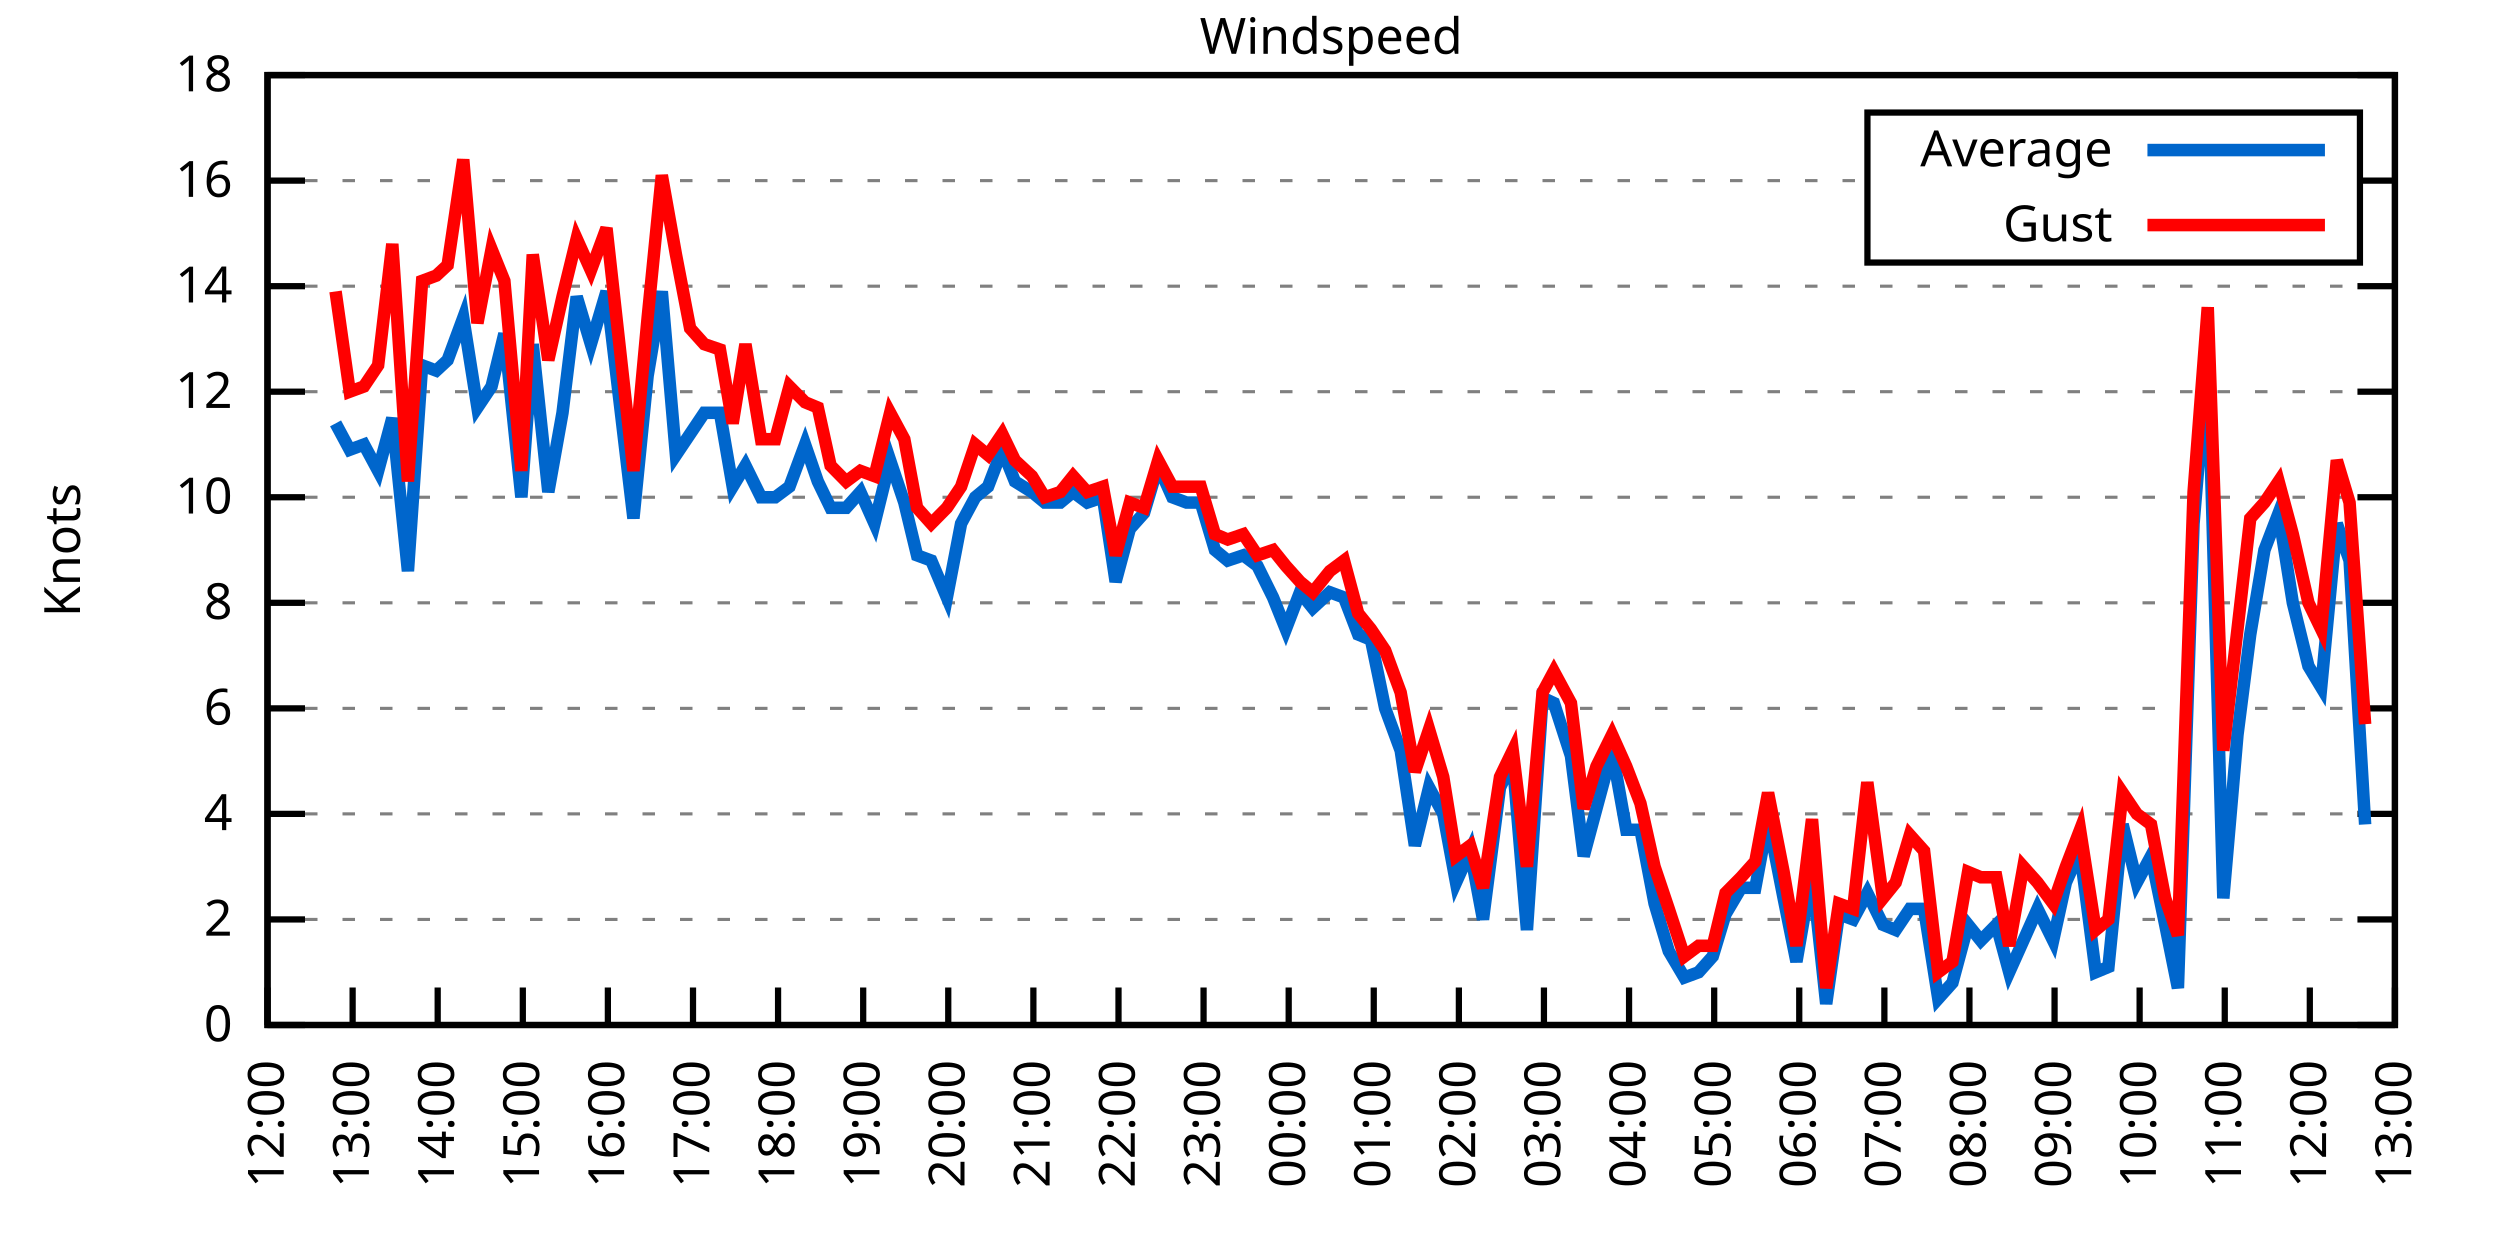
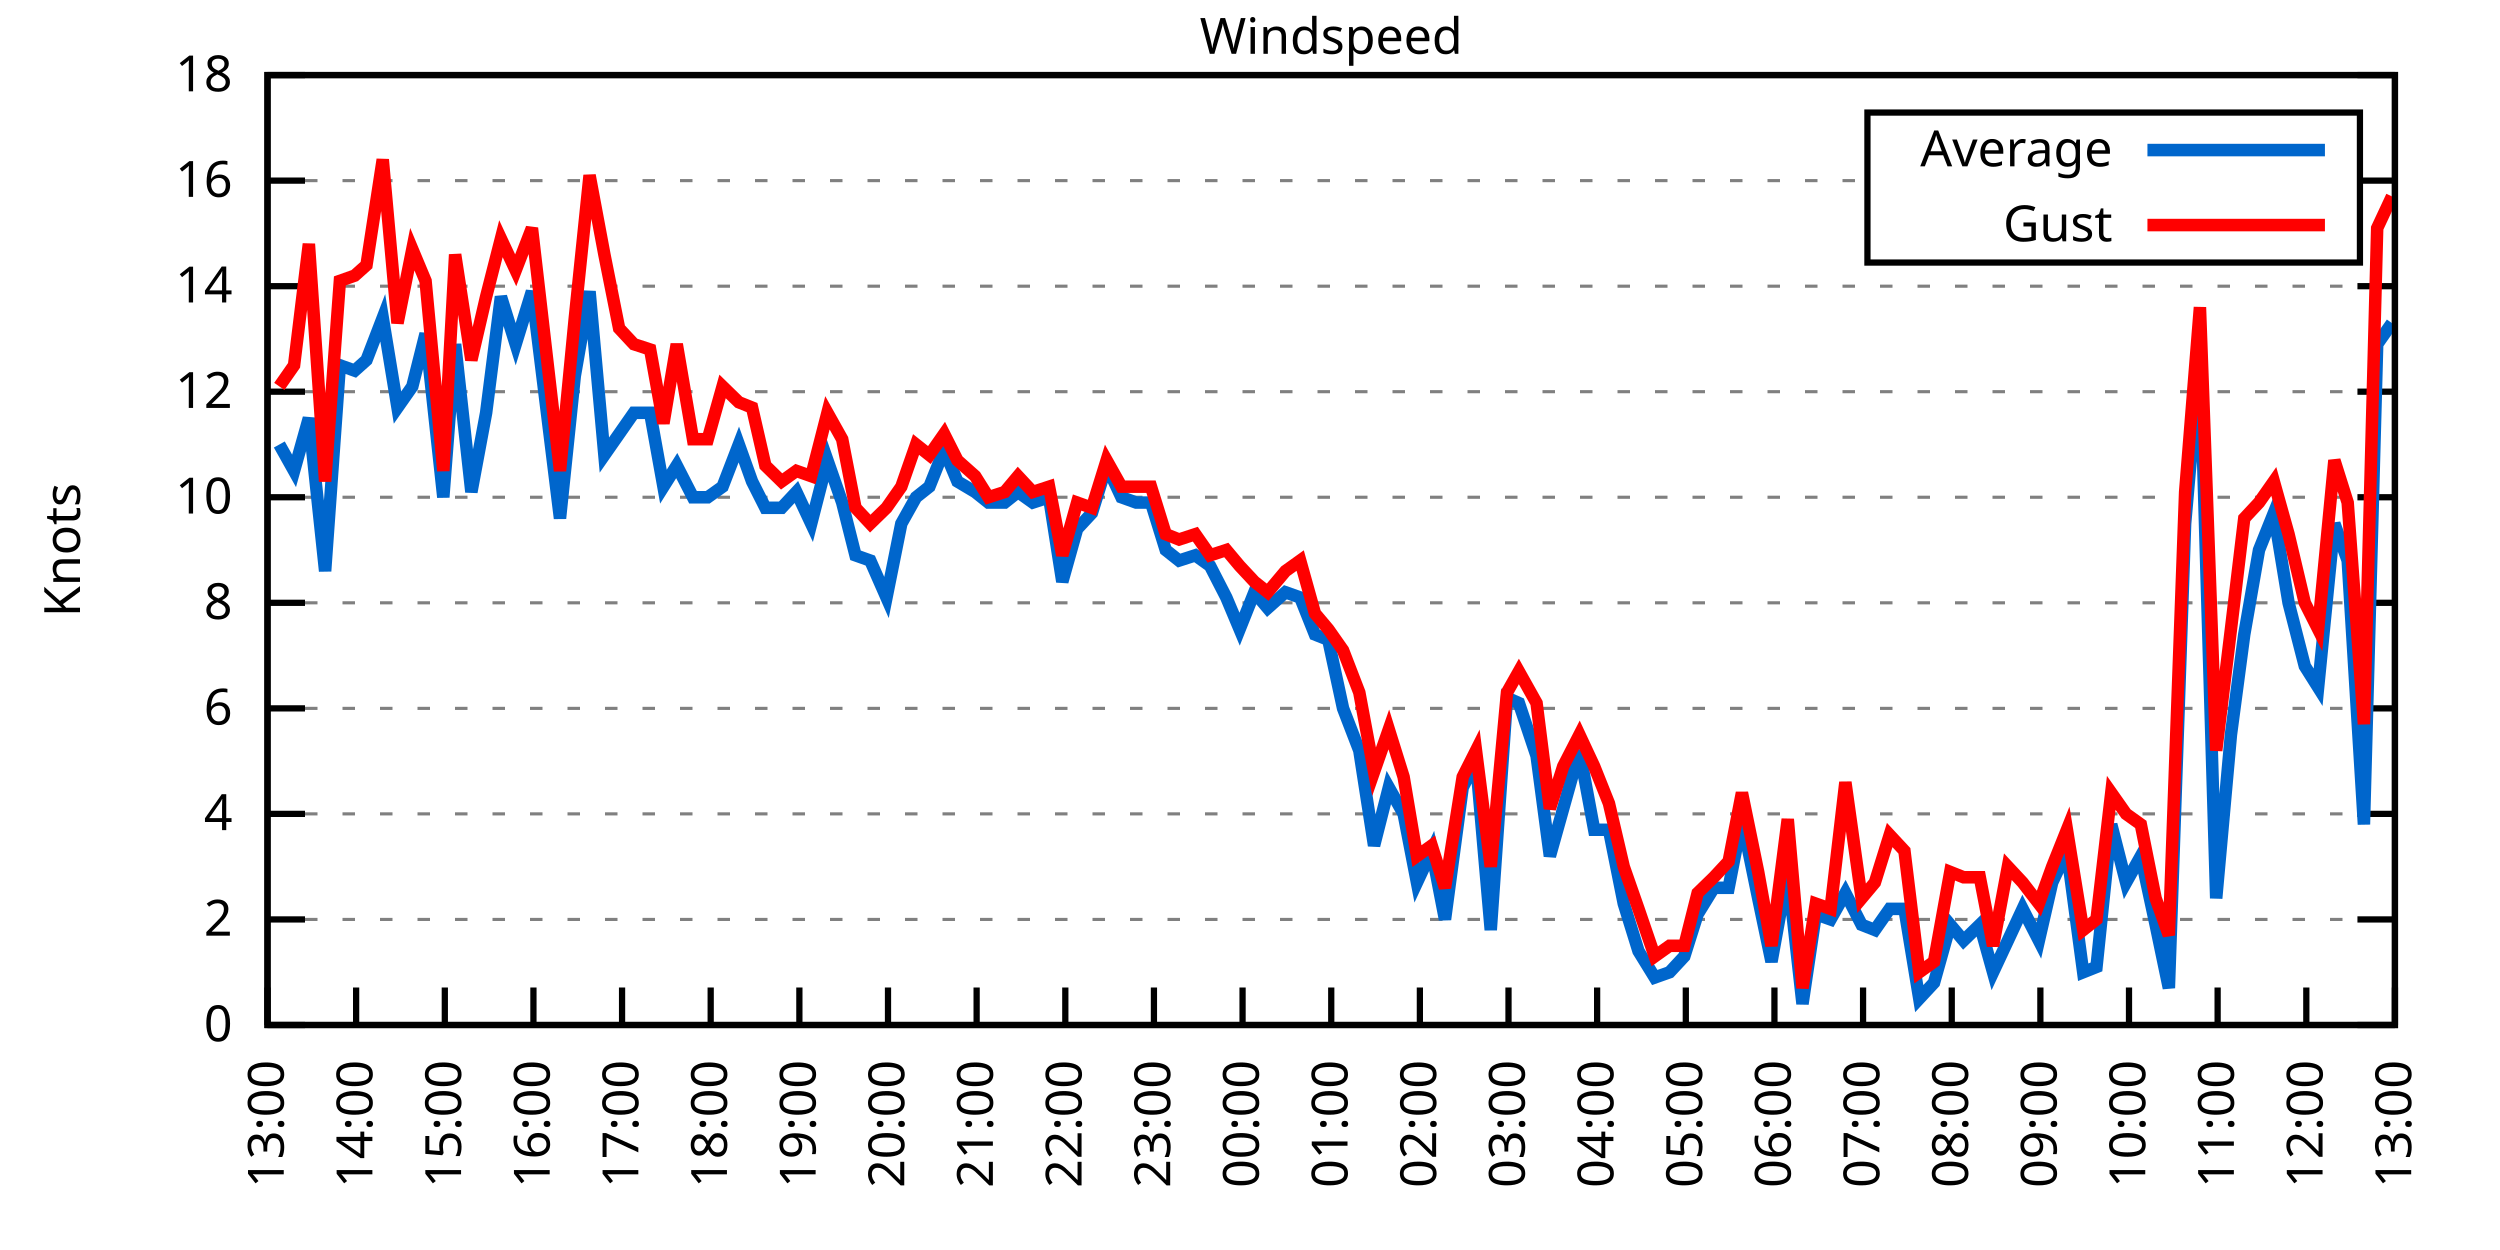
<svg xmlns="http://www.w3.org/2000/svg" xmlns:xlink="http://www.w3.org/1999/xlink" width="400" height="200" viewBox="0 0 400 200">
  <g id="gnuplot_canvas">
    <rect x="0" y="0" width="400" height="200" fill="none" />
    <defs>
      <circle id="gpDot" r="0.5" stroke-width="0.5" stroke="currentColor" />
      <path id="gpPt0" stroke-width="0.333" stroke="currentColor" d="M-1,0 h2 M0,-1 v2" />
      <path id="gpPt1" stroke-width="0.333" stroke="currentColor" d="M-1,-1 L1,1 M1,-1 L-1,1" />
      <path id="gpPt2" stroke-width="0.333" stroke="currentColor" d="M-1,0 L1,0 M0,-1 L0,1 M-1,-1 L1,1 M-1,1 L1,-1" />
      <rect id="gpPt3" stroke-width="0.333" stroke="currentColor" x="-1" y="-1" width="2" height="2" />
      <rect id="gpPt4" stroke-width="0.333" stroke="currentColor" fill="currentColor" x="-1" y="-1" width="2" height="2" />
      <circle id="gpPt5" stroke-width="0.333" stroke="currentColor" cx="0" cy="0" r="1" />
      <use xlink:href="#gpPt5" id="gpPt6" fill="currentColor" stroke="none" />
      <path id="gpPt7" stroke-width="0.333" stroke="currentColor" d="M0,-1.33 L-1.33,0.67 L1.33,0.67 z" />
      <use xlink:href="#gpPt7" id="gpPt8" fill="currentColor" stroke="none" />
      <use xlink:href="#gpPt7" id="gpPt9" stroke="currentColor" transform="rotate(180)" />
      <use xlink:href="#gpPt9" id="gpPt10" fill="currentColor" stroke="none" />
      <use xlink:href="#gpPt3" id="gpPt11" stroke="currentColor" transform="rotate(45)" />
      <use xlink:href="#gpPt11" id="gpPt12" fill="currentColor" stroke="none" />
      <path id="gpPt13" stroke-width="0.333" stroke="currentColor" d="M0,1.330 L1.265,0.411 L0.782,-1.067 L-0.782,-1.076 L-1.265,0.411 z" />
      <use xlink:href="#gpPt13" id="gpPt14" fill="currentColor" stroke="none" />
      <filter id="textbox" filterUnits="objectBoundingBox" x="0" y="0" height="1" width="1">
        <feFlood flood-color="white" flood-opacity="1" result="bgnd" />
        <feComposite in="SourceGraphic" in2="bgnd" operator="atop" />
      </filter>
      <filter id="greybox" filterUnits="objectBoundingBox" x="0" y="0" height="1" width="1">
        <feFlood flood-color="lightgrey" flood-opacity="1" result="grey" />
        <feComposite in="SourceGraphic" in2="grey" operator="atop" />
      </filter>
    </defs>
    <g fill="none" color="white" stroke="currentColor" stroke-width="1.00" stroke-linecap="butt" stroke-linejoin="miter">
</g>
    <g fill="none" color="black" stroke="currentColor" stroke-width="1.00" stroke-linecap="butt" stroke-linejoin="miter">
      <g stroke="none" shape-rendering="crispEdges">
        <polygon fill="rgb(255, 255, 255)" points="42.80,164.00 383.18,164.00 383.18,12.02 42.80,12.02 " />
      </g>
    </g>
    <g fill="none" color="black" stroke="currentColor" stroke-width="1.00" stroke-linecap="butt" stroke-linejoin="miter">
</g>
    <g fill="none" color="black" stroke="black" stroke-width="0.50" stroke-linecap="butt" stroke-linejoin="miter">
</g>
    <g fill="none" color="gray" stroke="currentColor" stroke-width="0.50" stroke-linecap="butt" stroke-linejoin="miter">
      <path stroke="gray" stroke-dasharray="2,4" class="gridline" d="M42.80,164.00 L383.19,164.00  " />
    </g>
    <g fill="none" color="gray" stroke="gray" stroke-width="1.00" stroke-linecap="butt" stroke-linejoin="miter">
</g>
    <g fill="none" color="black" stroke="currentColor" stroke-width="1.00" stroke-linecap="butt" stroke-linejoin="miter">
      <path stroke="black" d="M42.80,164.00 L48.80,164.00 M383.19,164.00 L377.19,164.00  " />
      <g transform="translate(37.20,166.60)" stroke="none" fill="black" font-family="Sans" font-size="8.00" text-anchor="end">
        <text>
          <tspan font-family="Sans"> 0</tspan>
        </text>
      </g>
    </g>
    <g fill="none" color="black" stroke="currentColor" stroke-width="1.00" stroke-linecap="butt" stroke-linejoin="miter">
</g>
    <g fill="none" color="black" stroke="black" stroke-width="0.50" stroke-linecap="butt" stroke-linejoin="miter">
</g>
    <g fill="none" color="gray" stroke="currentColor" stroke-width="0.50" stroke-linecap="butt" stroke-linejoin="miter">
      <path stroke="gray" stroke-dasharray="2,4" class="gridline" d="M42.80,147.11 L383.19,147.11  " />
    </g>
    <g fill="none" color="gray" stroke="gray" stroke-width="1.00" stroke-linecap="butt" stroke-linejoin="miter">
</g>
    <g fill="none" color="black" stroke="currentColor" stroke-width="1.00" stroke-linecap="butt" stroke-linejoin="miter">
      <path stroke="black" d="M42.80,147.11 L48.80,147.11 M383.19,147.11 L377.19,147.11  " />
      <g transform="translate(37.20,149.71)" stroke="none" fill="black" font-family="Sans" font-size="8.00" text-anchor="end">
        <text>
          <tspan font-family="Sans"> 2</tspan>
        </text>
      </g>
    </g>
    <g fill="none" color="black" stroke="currentColor" stroke-width="1.00" stroke-linecap="butt" stroke-linejoin="miter">
</g>
    <g fill="none" color="black" stroke="black" stroke-width="0.50" stroke-linecap="butt" stroke-linejoin="miter">
</g>
    <g fill="none" color="gray" stroke="currentColor" stroke-width="0.50" stroke-linecap="butt" stroke-linejoin="miter">
      <path stroke="gray" stroke-dasharray="2,4" class="gridline" d="M42.80,130.22 L383.19,130.22  " />
    </g>
    <g fill="none" color="gray" stroke="gray" stroke-width="1.00" stroke-linecap="butt" stroke-linejoin="miter">
</g>
    <g fill="none" color="black" stroke="currentColor" stroke-width="1.00" stroke-linecap="butt" stroke-linejoin="miter">
      <path stroke="black" d="M42.80,130.22 L48.80,130.22 M383.19,130.22 L377.19,130.22  " />
      <g transform="translate(37.20,132.82)" stroke="none" fill="black" font-family="Sans" font-size="8.00" text-anchor="end">
        <text>
          <tspan font-family="Sans"> 4</tspan>
        </text>
      </g>
    </g>
    <g fill="none" color="black" stroke="currentColor" stroke-width="1.00" stroke-linecap="butt" stroke-linejoin="miter">
</g>
    <g fill="none" color="black" stroke="black" stroke-width="0.50" stroke-linecap="butt" stroke-linejoin="miter">
</g>
    <g fill="none" color="gray" stroke="currentColor" stroke-width="0.50" stroke-linecap="butt" stroke-linejoin="miter">
      <path stroke="gray" stroke-dasharray="2,4" class="gridline" d="M42.80,113.34 L383.19,113.34  " />
    </g>
    <g fill="none" color="gray" stroke="gray" stroke-width="1.00" stroke-linecap="butt" stroke-linejoin="miter">
</g>
    <g fill="none" color="black" stroke="currentColor" stroke-width="1.00" stroke-linecap="butt" stroke-linejoin="miter">
      <path stroke="black" d="M42.80,113.34 L48.80,113.34 M383.19,113.34 L377.19,113.34  " />
      <g transform="translate(37.20,115.94)" stroke="none" fill="black" font-family="Sans" font-size="8.00" text-anchor="end">
        <text>
          <tspan font-family="Sans"> 6</tspan>
        </text>
      </g>
    </g>
    <g fill="none" color="black" stroke="currentColor" stroke-width="1.00" stroke-linecap="butt" stroke-linejoin="miter">
</g>
    <g fill="none" color="black" stroke="black" stroke-width="0.50" stroke-linecap="butt" stroke-linejoin="miter">
</g>
    <g fill="none" color="gray" stroke="currentColor" stroke-width="0.50" stroke-linecap="butt" stroke-linejoin="miter">
      <path stroke="gray" stroke-dasharray="2,4" class="gridline" d="M42.80,96.45 L383.19,96.45  " />
    </g>
    <g fill="none" color="gray" stroke="gray" stroke-width="1.00" stroke-linecap="butt" stroke-linejoin="miter">
</g>
    <g fill="none" color="black" stroke="currentColor" stroke-width="1.00" stroke-linecap="butt" stroke-linejoin="miter">
      <path stroke="black" d="M42.80,96.45 L48.80,96.45 M383.19,96.45 L377.19,96.45  " />
      <g transform="translate(37.20,99.05)" stroke="none" fill="black" font-family="Sans" font-size="8.00" text-anchor="end">
        <text>
          <tspan font-family="Sans"> 8</tspan>
        </text>
      </g>
    </g>
    <g fill="none" color="black" stroke="currentColor" stroke-width="1.00" stroke-linecap="butt" stroke-linejoin="miter">
</g>
    <g fill="none" color="black" stroke="black" stroke-width="0.50" stroke-linecap="butt" stroke-linejoin="miter">
</g>
    <g fill="none" color="gray" stroke="currentColor" stroke-width="0.50" stroke-linecap="butt" stroke-linejoin="miter">
      <path stroke="gray" stroke-dasharray="2,4" class="gridline" d="M42.80,79.56 L383.19,79.56  " />
    </g>
    <g fill="none" color="gray" stroke="gray" stroke-width="1.00" stroke-linecap="butt" stroke-linejoin="miter">
</g>
    <g fill="none" color="black" stroke="currentColor" stroke-width="1.00" stroke-linecap="butt" stroke-linejoin="miter">
      <path stroke="black" d="M42.80,79.56 L48.80,79.56 M383.19,79.56 L377.19,79.56  " />
      <g transform="translate(37.20,82.16)" stroke="none" fill="black" font-family="Sans" font-size="8.00" text-anchor="end">
        <text>
          <tspan font-family="Sans"> 10</tspan>
        </text>
      </g>
    </g>
    <g fill="none" color="black" stroke="currentColor" stroke-width="1.00" stroke-linecap="butt" stroke-linejoin="miter">
</g>
    <g fill="none" color="black" stroke="black" stroke-width="0.50" stroke-linecap="butt" stroke-linejoin="miter">
</g>
    <g fill="none" color="gray" stroke="currentColor" stroke-width="0.50" stroke-linecap="butt" stroke-linejoin="miter">
      <path stroke="gray" stroke-dasharray="2,4" class="gridline" d="M42.80,62.67 L383.19,62.67  " />
    </g>
    <g fill="none" color="gray" stroke="gray" stroke-width="1.00" stroke-linecap="butt" stroke-linejoin="miter">
</g>
    <g fill="none" color="black" stroke="currentColor" stroke-width="1.00" stroke-linecap="butt" stroke-linejoin="miter">
      <path stroke="black" d="M42.80,62.67 L48.80,62.67 M383.19,62.67 L377.19,62.67  " />
      <g transform="translate(37.20,65.27)" stroke="none" fill="black" font-family="Sans" font-size="8.00" text-anchor="end">
        <text>
          <tspan font-family="Sans"> 12</tspan>
        </text>
      </g>
    </g>
    <g fill="none" color="black" stroke="currentColor" stroke-width="1.00" stroke-linecap="butt" stroke-linejoin="miter">
</g>
    <g fill="none" color="black" stroke="black" stroke-width="0.50" stroke-linecap="butt" stroke-linejoin="miter">
</g>
    <g fill="none" color="gray" stroke="currentColor" stroke-width="0.50" stroke-linecap="butt" stroke-linejoin="miter">
      <path stroke="gray" stroke-dasharray="2,4" class="gridline" d="M42.80,45.79 L383.19,45.79  " />
    </g>
    <g fill="none" color="gray" stroke="gray" stroke-width="1.00" stroke-linecap="butt" stroke-linejoin="miter">
</g>
    <g fill="none" color="black" stroke="currentColor" stroke-width="1.00" stroke-linecap="butt" stroke-linejoin="miter">
      <path stroke="black" d="M42.80,45.79 L48.80,45.79 M383.19,45.79 L377.19,45.79  " />
      <g transform="translate(37.20,48.39)" stroke="none" fill="black" font-family="Sans" font-size="8.00" text-anchor="end">
        <text>
          <tspan font-family="Sans"> 14</tspan>
        </text>
      </g>
    </g>
    <g fill="none" color="black" stroke="currentColor" stroke-width="1.00" stroke-linecap="butt" stroke-linejoin="miter">
</g>
    <g fill="none" color="black" stroke="black" stroke-width="0.50" stroke-linecap="butt" stroke-linejoin="miter">
</g>
    <g fill="none" color="gray" stroke="currentColor" stroke-width="0.50" stroke-linecap="butt" stroke-linejoin="miter">
      <path stroke="gray" stroke-dasharray="2,4" class="gridline" d="M42.80,28.90 L298.79,28.90 M377.59,28.90 L383.19,28.90  " />
    </g>
    <g fill="none" color="gray" stroke="gray" stroke-width="1.00" stroke-linecap="butt" stroke-linejoin="miter">
</g>
    <g fill="none" color="black" stroke="currentColor" stroke-width="1.00" stroke-linecap="butt" stroke-linejoin="miter">
      <path stroke="black" d="M42.80,28.90 L48.80,28.90 M383.19,28.90 L377.19,28.90  " />
      <g transform="translate(37.20,31.50)" stroke="none" fill="black" font-family="Sans" font-size="8.00" text-anchor="end">
        <text>
          <tspan font-family="Sans"> 16</tspan>
        </text>
      </g>
    </g>
    <g fill="none" color="black" stroke="currentColor" stroke-width="1.00" stroke-linecap="butt" stroke-linejoin="miter">
</g>
    <g fill="none" color="black" stroke="black" stroke-width="0.50" stroke-linecap="butt" stroke-linejoin="miter">
</g>
    <g fill="none" color="gray" stroke="currentColor" stroke-width="0.50" stroke-linecap="butt" stroke-linejoin="miter">
      <path stroke="gray" stroke-dasharray="2,4" class="gridline" d="M42.80,12.01 L383.19,12.01  " />
    </g>
    <g fill="none" color="gray" stroke="gray" stroke-width="1.00" stroke-linecap="butt" stroke-linejoin="miter">
</g>
    <g fill="none" color="black" stroke="currentColor" stroke-width="1.00" stroke-linecap="butt" stroke-linejoin="miter">
      <path stroke="black" d="M42.80,12.01 L48.80,12.01 M383.19,12.01 L377.19,12.01  " />
      <g transform="translate(37.20,14.61)" stroke="none" fill="black" font-family="Sans" font-size="8.00" text-anchor="end">
        <text>
          <tspan font-family="Sans"> 18</tspan>
        </text>
      </g>
    </g>
    <g fill="none" color="black" stroke="currentColor" stroke-width="1.00" stroke-linecap="butt" stroke-linejoin="miter">
      <path stroke="black" d="M42.80,164.00 L42.80,158.00  " />
      <g transform="translate(45.40,169.60) rotate(270.00)" stroke="none" fill="black" font-family="Sans" font-size="8.00" text-anchor="end">
        <text>
-           <tspan font-family="Sans">12:00</tspan>
-         </text>
-       </g>
-     </g>
-     <g fill="none" color="black" stroke="currentColor" stroke-width="1.00" stroke-linecap="butt" stroke-linejoin="miter">
-       <path stroke="black" d="M56.42,164.00 L56.42,158.00  " />
-       <g transform="translate(59.02,169.60) rotate(270.00)" stroke="none" fill="black" font-family="Sans" font-size="8.00" text-anchor="end">
-         <text>
          <tspan font-family="Sans">13:00</tspan>
        </text>
      </g>
    </g>
    <g fill="none" color="black" stroke="currentColor" stroke-width="1.00" stroke-linecap="butt" stroke-linejoin="miter">
-       <path stroke="black" d="M70.03,164.00 L70.03,158.00  " />
-       <g transform="translate(72.63,169.60) rotate(270.00)" stroke="none" fill="black" font-family="Sans" font-size="8.00" text-anchor="end">
+       <path stroke="black" d="M56.98,164.00 L56.98,158.00  " />
+       <g transform="translate(59.58,169.60) rotate(270.00)" stroke="none" fill="black" font-family="Sans" font-size="8.00" text-anchor="end">
        <text>
          <tspan font-family="Sans">14:00</tspan>
        </text>
      </g>
    </g>
    <g fill="none" color="black" stroke="currentColor" stroke-width="1.00" stroke-linecap="butt" stroke-linejoin="miter">
-       <path stroke="black" d="M83.65,164.00 L83.65,158.00  " />
-       <g transform="translate(86.25,169.60) rotate(270.00)" stroke="none" fill="black" font-family="Sans" font-size="8.00" text-anchor="end">
+       <path stroke="black" d="M71.17,164.00 L71.17,158.00  " />
+       <g transform="translate(73.77,169.60) rotate(270.00)" stroke="none" fill="black" font-family="Sans" font-size="8.00" text-anchor="end">
        <text>
          <tspan font-family="Sans">15:00</tspan>
        </text>
      </g>
    </g>
    <g fill="none" color="black" stroke="currentColor" stroke-width="1.00" stroke-linecap="butt" stroke-linejoin="miter">
-       <path stroke="black" d="M97.26,164.00 L97.26,158.00  " />
-       <g transform="translate(99.86,169.60) rotate(270.00)" stroke="none" fill="black" font-family="Sans" font-size="8.00" text-anchor="end">
+       <path stroke="black" d="M85.35,164.00 L85.35,158.00  " />
+       <g transform="translate(87.95,169.60) rotate(270.00)" stroke="none" fill="black" font-family="Sans" font-size="8.00" text-anchor="end">
        <text>
          <tspan font-family="Sans">16:00</tspan>
        </text>
      </g>
    </g>
    <g fill="none" color="black" stroke="currentColor" stroke-width="1.00" stroke-linecap="butt" stroke-linejoin="miter">
-       <path stroke="black" d="M110.88,164.00 L110.88,158.00  " />
-       <g transform="translate(113.48,169.60) rotate(270.00)" stroke="none" fill="black" font-family="Sans" font-size="8.00" text-anchor="end">
+       <path stroke="black" d="M99.53,164.00 L99.53,158.00  " />
+       <g transform="translate(102.13,169.60) rotate(270.00)" stroke="none" fill="black" font-family="Sans" font-size="8.00" text-anchor="end">
        <text>
          <tspan font-family="Sans">17:00</tspan>
        </text>
      </g>
    </g>
    <g fill="none" color="black" stroke="currentColor" stroke-width="1.00" stroke-linecap="butt" stroke-linejoin="miter">
-       <path stroke="black" d="M124.49,164.00 L124.49,158.00  " />
-       <g transform="translate(127.09,169.60) rotate(270.00)" stroke="none" fill="black" font-family="Sans" font-size="8.00" text-anchor="end">
+       <path stroke="black" d="M113.71,164.00 L113.71,158.00  " />
+       <g transform="translate(116.31,169.60) rotate(270.00)" stroke="none" fill="black" font-family="Sans" font-size="8.00" text-anchor="end">
        <text>
          <tspan font-family="Sans">18:00</tspan>
        </text>
      </g>
    </g>
    <g fill="none" color="black" stroke="currentColor" stroke-width="1.00" stroke-linecap="butt" stroke-linejoin="miter">
-       <path stroke="black" d="M138.11,164.00 L138.11,158.00  " />
-       <g transform="translate(140.71,169.60) rotate(270.00)" stroke="none" fill="black" font-family="Sans" font-size="8.00" text-anchor="end">
+       <path stroke="black" d="M127.90,164.00 L127.90,158.00  " />
+       <g transform="translate(130.50,169.60) rotate(270.00)" stroke="none" fill="black" font-family="Sans" font-size="8.00" text-anchor="end">
        <text>
          <tspan font-family="Sans">19:00</tspan>
        </text>
      </g>
    </g>
    <g fill="none" color="black" stroke="currentColor" stroke-width="1.00" stroke-linecap="butt" stroke-linejoin="miter">
-       <path stroke="black" d="M151.72,164.00 L151.72,158.00  " />
-       <g transform="translate(154.32,169.60) rotate(270.00)" stroke="none" fill="black" font-family="Sans" font-size="8.00" text-anchor="end">
+       <path stroke="black" d="M142.08,164.00 L142.08,158.00  " />
+       <g transform="translate(144.68,169.60) rotate(270.00)" stroke="none" fill="black" font-family="Sans" font-size="8.00" text-anchor="end">
        <text>
          <tspan font-family="Sans">20:00</tspan>
        </text>
      </g>
    </g>
    <g fill="none" color="black" stroke="currentColor" stroke-width="1.00" stroke-linecap="butt" stroke-linejoin="miter">
-       <path stroke="black" d="M165.34,164.00 L165.34,158.00  " />
-       <g transform="translate(167.94,169.60) rotate(270.00)" stroke="none" fill="black" font-family="Sans" font-size="8.00" text-anchor="end">
+       <path stroke="black" d="M156.26,164.00 L156.26,158.00  " />
+       <g transform="translate(158.86,169.60) rotate(270.00)" stroke="none" fill="black" font-family="Sans" font-size="8.00" text-anchor="end">
        <text>
          <tspan font-family="Sans">21:00</tspan>
        </text>
      </g>
    </g>
    <g fill="none" color="black" stroke="currentColor" stroke-width="1.00" stroke-linecap="butt" stroke-linejoin="miter">
-       <path stroke="black" d="M178.96,164.00 L178.96,158.00  " />
-       <g transform="translate(181.56,169.60) rotate(270.00)" stroke="none" fill="black" font-family="Sans" font-size="8.00" text-anchor="end">
+       <path stroke="black" d="M170.45,164.00 L170.45,158.00  " />
+       <g transform="translate(173.05,169.60) rotate(270.00)" stroke="none" fill="black" font-family="Sans" font-size="8.00" text-anchor="end">
        <text>
          <tspan font-family="Sans">22:00</tspan>
        </text>
      </g>
    </g>
    <g fill="none" color="black" stroke="currentColor" stroke-width="1.00" stroke-linecap="butt" stroke-linejoin="miter">
-       <path stroke="black" d="M192.57,164.00 L192.57,158.00  " />
-       <g transform="translate(195.17,169.60) rotate(270.00)" stroke="none" fill="black" font-family="Sans" font-size="8.00" text-anchor="end">
+       <path stroke="black" d="M184.63,164.00 L184.63,158.00  " />
+       <g transform="translate(187.23,169.60) rotate(270.00)" stroke="none" fill="black" font-family="Sans" font-size="8.00" text-anchor="end">
        <text>
          <tspan font-family="Sans">23:00</tspan>
        </text>
      </g>
    </g>
    <g fill="none" color="black" stroke="currentColor" stroke-width="1.00" stroke-linecap="butt" stroke-linejoin="miter">
-       <path stroke="black" d="M206.19,164.00 L206.19,158.00  " />
-       <g transform="translate(208.79,169.60) rotate(270.00)" stroke="none" fill="black" font-family="Sans" font-size="8.00" text-anchor="end">
+       <path stroke="black" d="M198.81,164.00 L198.81,158.00  " />
+       <g transform="translate(201.41,169.60) rotate(270.00)" stroke="none" fill="black" font-family="Sans" font-size="8.00" text-anchor="end">
        <text>
          <tspan font-family="Sans">00:00</tspan>
        </text>
      </g>
    </g>
    <g fill="none" color="black" stroke="currentColor" stroke-width="1.00" stroke-linecap="butt" stroke-linejoin="miter">
-       <path stroke="black" d="M219.80,164.00 L219.80,158.00  " />
-       <g transform="translate(222.40,169.60) rotate(270.00)" stroke="none" fill="black" font-family="Sans" font-size="8.00" text-anchor="end">
+       <path stroke="black" d="M213.00,164.00 L213.00,158.00  " />
+       <g transform="translate(215.60,169.60) rotate(270.00)" stroke="none" fill="black" font-family="Sans" font-size="8.00" text-anchor="end">
        <text>
          <tspan font-family="Sans">01:00</tspan>
        </text>
      </g>
    </g>
    <g fill="none" color="black" stroke="currentColor" stroke-width="1.00" stroke-linecap="butt" stroke-linejoin="miter">
-       <path stroke="black" d="M233.42,164.00 L233.42,158.00  " />
-       <g transform="translate(236.02,169.60) rotate(270.00)" stroke="none" fill="black" font-family="Sans" font-size="8.00" text-anchor="end">
+       <path stroke="black" d="M227.18,164.00 L227.18,158.00  " />
+       <g transform="translate(229.78,169.60) rotate(270.00)" stroke="none" fill="black" font-family="Sans" font-size="8.00" text-anchor="end">
        <text>
          <tspan font-family="Sans">02:00</tspan>
        </text>
      </g>
    </g>
    <g fill="none" color="black" stroke="currentColor" stroke-width="1.00" stroke-linecap="butt" stroke-linejoin="miter">
-       <path stroke="black" d="M247.03,164.00 L247.03,158.00  " />
-       <g transform="translate(249.63,169.60) rotate(270.00)" stroke="none" fill="black" font-family="Sans" font-size="8.00" text-anchor="end">
+       <path stroke="black" d="M241.36,164.00 L241.36,158.00  " />
+       <g transform="translate(243.96,169.60) rotate(270.00)" stroke="none" fill="black" font-family="Sans" font-size="8.00" text-anchor="end">
        <text>
          <tspan font-family="Sans">03:00</tspan>
        </text>
      </g>
    </g>
    <g fill="none" color="black" stroke="currentColor" stroke-width="1.00" stroke-linecap="butt" stroke-linejoin="miter">
-       <path stroke="black" d="M260.65,164.00 L260.65,158.00  " />
-       <g transform="translate(263.25,169.60) rotate(270.00)" stroke="none" fill="black" font-family="Sans" font-size="8.00" text-anchor="end">
+       <path stroke="black" d="M255.54,164.00 L255.54,158.00  " />
+       <g transform="translate(258.14,169.60) rotate(270.00)" stroke="none" fill="black" font-family="Sans" font-size="8.00" text-anchor="end">
        <text>
          <tspan font-family="Sans">04:00</tspan>
        </text>
      </g>
    </g>
    <g fill="none" color="black" stroke="currentColor" stroke-width="1.00" stroke-linecap="butt" stroke-linejoin="miter">
-       <path stroke="black" d="M274.27,164.00 L274.27,158.00  " />
-       <g transform="translate(276.87,169.60) rotate(270.00)" stroke="none" fill="black" font-family="Sans" font-size="8.00" text-anchor="end">
+       <path stroke="black" d="M269.73,164.00 L269.73,158.00  " />
+       <g transform="translate(272.33,169.60) rotate(270.00)" stroke="none" fill="black" font-family="Sans" font-size="8.00" text-anchor="end">
        <text>
          <tspan font-family="Sans">05:00</tspan>
        </text>
      </g>
    </g>
    <g fill="none" color="black" stroke="currentColor" stroke-width="1.00" stroke-linecap="butt" stroke-linejoin="miter">
-       <path stroke="black" d="M287.88,164.00 L287.88,158.00  " />
-       <g transform="translate(290.48,169.60) rotate(270.00)" stroke="none" fill="black" font-family="Sans" font-size="8.00" text-anchor="end">
+       <path stroke="black" d="M283.91,164.00 L283.91,158.00  " />
+       <g transform="translate(286.51,169.60) rotate(270.00)" stroke="none" fill="black" font-family="Sans" font-size="8.00" text-anchor="end">
        <text>
          <tspan font-family="Sans">06:00</tspan>
        </text>
      </g>
    </g>
    <g fill="none" color="black" stroke="currentColor" stroke-width="1.00" stroke-linecap="butt" stroke-linejoin="miter">
-       <path stroke="black" d="M301.50,164.00 L301.50,158.00  " />
-       <g transform="translate(304.10,169.60) rotate(270.00)" stroke="none" fill="black" font-family="Sans" font-size="8.00" text-anchor="end">
+       <path stroke="black" d="M298.09,164.00 L298.09,158.00  " />
+       <g transform="translate(300.69,169.60) rotate(270.00)" stroke="none" fill="black" font-family="Sans" font-size="8.00" text-anchor="end">
        <text>
          <tspan font-family="Sans">07:00</tspan>
        </text>
      </g>
    </g>
    <g fill="none" color="black" stroke="currentColor" stroke-width="1.00" stroke-linecap="butt" stroke-linejoin="miter">
-       <path stroke="black" d="M315.11,164.00 L315.11,158.00  " />
-       <g transform="translate(317.71,169.60) rotate(270.00)" stroke="none" fill="black" font-family="Sans" font-size="8.00" text-anchor="end">
+       <path stroke="black" d="M312.28,164.00 L312.28,158.00  " />
+       <g transform="translate(314.88,169.60) rotate(270.00)" stroke="none" fill="black" font-family="Sans" font-size="8.00" text-anchor="end">
        <text>
          <tspan font-family="Sans">08:00</tspan>
        </text>
      </g>
    </g>
    <g fill="none" color="black" stroke="currentColor" stroke-width="1.00" stroke-linecap="butt" stroke-linejoin="miter">
-       <path stroke="black" d="M328.73,164.00 L328.73,158.00  " />
-       <g transform="translate(331.33,169.60) rotate(270.00)" stroke="none" fill="black" font-family="Sans" font-size="8.00" text-anchor="end">
+       <path stroke="black" d="M326.46,164.00 L326.46,158.00  " />
+       <g transform="translate(329.06,169.60) rotate(270.00)" stroke="none" fill="black" font-family="Sans" font-size="8.00" text-anchor="end">
        <text>
          <tspan font-family="Sans">09:00</tspan>
        </text>
      </g>
    </g>
    <g fill="none" color="black" stroke="currentColor" stroke-width="1.00" stroke-linecap="butt" stroke-linejoin="miter">
-       <path stroke="black" d="M342.34,164.00 L342.34,158.00  " />
-       <g transform="translate(344.94,169.60) rotate(270.00)" stroke="none" fill="black" font-family="Sans" font-size="8.00" text-anchor="end">
+       <path stroke="black" d="M340.64,164.00 L340.64,158.00  " />
+       <g transform="translate(343.24,169.60) rotate(270.00)" stroke="none" fill="black" font-family="Sans" font-size="8.00" text-anchor="end">
        <text>
          <tspan font-family="Sans">10:00</tspan>
        </text>
      </g>
    </g>
    <g fill="none" color="black" stroke="currentColor" stroke-width="1.00" stroke-linecap="butt" stroke-linejoin="miter">
-       <path stroke="black" d="M355.96,164.00 L355.96,158.00  " />
-       <g transform="translate(358.56,169.60) rotate(270.00)" stroke="none" fill="black" font-family="Sans" font-size="8.00" text-anchor="end">
+       <path stroke="black" d="M354.82,164.00 L354.82,158.00  " />
+       <g transform="translate(357.42,169.60) rotate(270.00)" stroke="none" fill="black" font-family="Sans" font-size="8.00" text-anchor="end">
        <text>
          <tspan font-family="Sans">11:00</tspan>
        </text>
      </g>
    </g>
    <g fill="none" color="black" stroke="currentColor" stroke-width="1.00" stroke-linecap="butt" stroke-linejoin="miter">
-       <path stroke="black" d="M369.57,164.00 L369.57,158.00  " />
-       <g transform="translate(372.17,169.60) rotate(270.00)" stroke="none" fill="black" font-family="Sans" font-size="8.00" text-anchor="end">
+       <path stroke="black" d="M369.01,164.00 L369.01,158.00  " />
+       <g transform="translate(371.61,169.60) rotate(270.00)" stroke="none" fill="black" font-family="Sans" font-size="8.00" text-anchor="end">
        <text>
          <tspan font-family="Sans">12:00</tspan>
        </text>
      </g>
    </g>
    <g fill="none" color="black" stroke="currentColor" stroke-width="1.00" stroke-linecap="butt" stroke-linejoin="miter">
      <path stroke="black" d="M383.19,164.00 L383.19,158.00  " />
      <g transform="translate(385.79,169.60) rotate(270.00)" stroke="none" fill="black" font-family="Sans" font-size="8.00" text-anchor="end">
        <text>
          <tspan font-family="Sans">13:00</tspan>
        </text>
      </g>
    </g>
    <g fill="none" color="black" stroke="currentColor" stroke-width="1.00" stroke-linecap="butt" stroke-linejoin="miter">
</g>
    <g fill="none" color="black" stroke="currentColor" stroke-width="1.00" stroke-linecap="butt" stroke-linejoin="miter">
      <path stroke="black" d="M42.80,12.01 L42.80,164.00 L383.19,164.00 L383.19,12.01 L42.80,12.01 Z  " />
    </g>
    <g fill="none" color="black" stroke="currentColor" stroke-width="1.00" stroke-linecap="butt" stroke-linejoin="miter">
</g>
    <g fill="none" color="black" stroke="currentColor" stroke-width="1.00" stroke-linecap="butt" stroke-linejoin="miter">
      <path stroke="black" d="M298.79,42.01 L298.79,18.01 L377.59,18.01 L377.59,42.01 L298.79,42.01 Z  " />
    </g>
    <g id="Windspeed_plot_1">
      <g fill="none" color="white" stroke="black" stroke-width="2.00" stroke-linecap="butt" stroke-linejoin="miter">
</g>
      <g fill="none" color="black" stroke="currentColor" stroke-width="2.00" stroke-linecap="butt" stroke-linejoin="miter">
        <g transform="translate(337.99,26.61)" stroke="none" fill="black" font-family="Sans" font-size="8.00" text-anchor="end">
          <text>
            <tspan font-family="Sans">Average</tspan>
          </text>
        </g>
      </g>
      <g fill="none" color="black" stroke="currentColor" stroke-width="2.00" stroke-linecap="butt" stroke-linejoin="miter">
-         <path stroke="rgb(  0, 102, 204)" d="M343.59,24.01 L371.99,24.01 M53.69,67.74 L55.96,71.96 L58.23,71.12 L60.50,75.34 L62.77,66.90 L65.27,91.38   L67.54,58.45 L69.80,59.30 L71.62,57.61 L74.12,50.85 L76.39,65.21 L78.65,61.83 L80.70,53.39 L83.42,79.56   L85.24,55.07 L87.73,78.72 L90.00,66.05 L92.27,47.47 L94.54,55.07 L97.04,46.63 L101.35,82.94 L103.62,60.14   L105.89,46.63 L108.15,72.81 L110.42,69.43 L112.69,66.05 L115.19,66.05 L117.23,77.87 L119.27,74.49 L121.77,79.56   L124.04,79.56 L126.31,77.87 L128.81,71.12 L130.85,77.03 L132.89,81.25 L135.39,81.25 L137.66,78.72 L139.92,83.78   L142.42,73.65 L144.69,80.41 L146.73,88.85 L149.00,89.69 L151.50,95.60 L153.77,83.78 L156.04,79.56 L158.08,77.87   L160.35,71.96 L162.39,77.03 L165.11,78.72 L167.16,80.41 L169.65,80.41 L171.69,78.72 L173.96,80.41 L176.46,79.56   L178.50,93.07 L180.77,84.63 L183.04,82.09 L185.31,74.49 L187.58,79.56 L189.85,80.41 L192.12,80.41 L194.39,88.00   L196.43,89.69 L198.93,88.85 L201.19,90.54 L203.69,95.60 L205.73,100.67 L208.00,94.76 L210.04,97.29 L212.77,94.76   L215.04,95.60 L217.31,101.52 L219.35,102.36 L221.62,113.34 L224.11,120.09 L226.38,135.29 L228.65,126.00 L230.92,130.22   L232.96,141.20 L235.23,136.14 L237.28,147.11 L240.00,126.00 L242.04,121.78 L244.31,148.80 L246.81,111.65 L248.62,112.49   L251.35,120.94 L253.39,136.98 L255.43,129.38 L257.93,120.09 L260.20,132.76 L262.47,132.76 L264.73,144.58 L267.00,152.18   L269.50,156.40 L271.77,155.56 L274.04,153.02 L276.08,146.27 L278.58,142.05 L280.85,142.05 L282.89,131.07 L285.38,143.73   L287.43,153.87 L289.92,139.51 L292.19,160.62 L294.23,146.27 L296.50,147.11 L298.77,142.89 L301.27,147.96 L303.31,148.80   L305.58,145.42 L307.85,145.42 L310.12,159.78 L312.39,157.24 L314.89,147.96 L316.93,150.49 L319.42,147.96 L321.47,155.56   L323.74,150.49 L326.00,145.42 L328.50,150.49 L330.54,141.20 L332.81,136.14 L335.31,155.56 L337.35,154.71 L339.62,131.91   L341.89,141.20 L344.16,136.98 L346.43,147.96 L348.47,158.09 L350.97,83.78 L353.24,56.76 L355.73,143.73 L358.00,117.56   L360.04,101.52 L362.31,88.00 L364.58,82.09 L366.85,96.45 L369.35,106.58 L371.39,109.96 L373.89,83.78 L375.93,89.69   L378.42,131.91  " />
+         <path stroke="rgb(  0, 102, 204)" d="M343.59,24.01 L371.99,24.01 M44.69,71.12 L47.05,75.34 L49.42,66.90 L52.02,91.38 L54.38,58.45 L56.75,59.30   L58.64,57.61 L61.24,50.85 L63.60,65.21 L65.97,61.83 L68.09,53.39 L70.93,79.56 L72.82,55.07 L75.42,78.72   L77.78,66.05 L80.15,47.47 L82.51,55.07 L85.11,46.63 L89.60,82.94 L91.97,60.14 L94.33,46.63 L96.70,72.81   L99.06,69.43 L101.42,66.05 L104.02,66.05 L106.15,77.87 L108.28,74.49 L110.88,79.56 L113.24,79.56 L115.61,77.87   L118.21,71.12 L120.33,77.03 L122.46,81.25 L125.06,81.25 L127.42,78.72 L129.79,83.78 L132.39,73.65 L134.75,80.41   L136.88,88.85 L139.24,89.69 L141.84,95.60 L144.21,83.78 L146.57,79.56 L148.70,77.87 L151.06,71.96 L153.19,77.03   L156.03,78.72 L158.15,80.41 L160.75,80.41 L162.88,78.72 L165.25,80.41 L167.85,79.56 L169.97,93.07 L172.34,84.63   L174.70,82.09 L177.06,74.49 L179.43,79.56 L181.79,80.41 L184.16,80.41 L186.52,88.00 L188.65,89.69 L191.25,88.85   L193.61,90.54 L196.21,95.60 L198.34,100.67 L200.70,94.76 L202.83,97.29 L205.67,94.76 L208.03,95.60 L210.39,101.52   L212.52,102.36 L214.89,113.34 L217.49,120.09 L219.85,135.29 L222.21,126.00 L224.58,130.22 L226.71,141.20 L229.07,136.14   L231.20,147.11 L234.03,126.00 L236.16,121.78 L238.52,148.80 L241.12,111.65 L243.02,112.49 L245.85,120.94 L247.98,136.98   L250.11,129.38 L252.71,120.09 L255.07,132.76 L257.43,132.76 L259.80,144.58 L262.16,152.18 L264.76,156.40 L267.13,155.56   L269.49,153.02 L271.62,146.27 L274.22,142.05 L276.58,142.05 L278.71,131.07 L281.31,143.73 L283.44,153.87 L286.04,139.51   L288.40,160.62 L290.53,146.27 L292.89,147.11 L295.26,142.89 L297.86,147.96 L299.98,148.80 L302.35,145.42 L304.71,145.42   L307.08,159.78 L309.44,157.24 L312.04,147.96 L314.17,150.49 L316.77,147.96 L318.89,155.56 L321.26,150.49 L323.62,145.42   L326.22,150.49 L328.35,141.20 L330.71,136.14 L333.31,155.56 L335.44,154.71 L337.80,131.91 L340.17,141.20 L342.53,136.98   L344.90,147.96 L347.02,158.09 L349.62,83.78 L351.99,56.76 L354.59,143.73 L356.95,117.56 L359.08,101.52 L361.44,88.00   L363.81,82.09 L366.17,96.45 L368.77,106.58 L370.90,109.96 L373.50,83.78 L375.63,89.69 L378.23,131.91 L380.35,55.07   L382.72,51.70  " />
      </g>
    </g>
    <g id="Windspeed_plot_2">
      <g fill="none" color="black" stroke="currentColor" stroke-width="2.00" stroke-linecap="butt" stroke-linejoin="miter">
        <g transform="translate(337.99,38.61)" stroke="none" fill="black" font-family="Sans" font-size="8.00" text-anchor="end">
          <text>
            <tspan font-family="Sans">Gust</tspan>
          </text>
        </g>
      </g>
      <g fill="none" color="black" stroke="currentColor" stroke-width="2.00" stroke-linecap="butt" stroke-linejoin="miter">
-         <path stroke="rgb(255,   0,   0)" d="M343.59,36.01 L371.99,36.01 M53.69,46.63 L55.96,62.67 L58.23,61.83 L60.50,58.45 L62.77,39.03 L65.27,77.03   L67.54,44.94 L69.80,44.10 L71.62,42.41 L74.12,25.52 L76.39,51.70 L78.65,39.87 L80.70,44.94 L83.42,75.34   L85.24,40.72 L87.73,57.61 L90.00,47.47 L92.27,38.19 L94.54,43.25 L97.04,36.50 L101.35,75.34 L103.62,50.85   L105.89,28.05 L108.15,40.72 L110.42,52.54 L112.69,55.07 L115.19,55.92 L117.23,67.74 L119.27,55.07 L121.77,70.27   L124.04,70.27 L126.31,61.83 L128.81,64.36 L130.85,65.21 L132.89,74.49 L135.39,77.03 L137.66,75.34 L139.92,76.18   L142.42,66.05 L144.69,70.27 L146.73,81.25 L149.00,83.78 L151.50,81.25 L153.77,77.87 L156.04,71.12 L158.08,72.81   L160.35,69.43 L162.39,73.65 L165.11,76.18 L167.16,79.56 L169.65,78.72 L171.69,76.18 L173.96,78.72 L176.46,77.87   L178.50,88.85 L180.77,80.41 L183.04,81.25 L185.31,73.65 L187.58,77.87 L189.85,77.87 L192.12,77.87 L194.39,85.47   L196.43,86.32 L198.93,85.47 L201.19,88.85 L203.69,88.00 L205.73,90.54 L208.00,93.07 L210.04,94.76 L212.77,91.38   L215.04,89.69 L217.31,98.14 L219.35,100.67 L221.62,104.05 L224.11,110.80 L226.38,123.47 L228.65,116.71 L230.92,124.31   L232.96,136.98 L235.23,135.29 L237.28,142.05 L240.00,124.31 L242.04,120.09 L244.31,138.67 L246.81,110.80 L248.62,107.43   L251.35,112.49 L253.39,129.38 L255.43,122.62 L257.93,117.56 L260.20,122.62 L262.47,128.54 L264.73,138.67 L267.00,145.42   L269.50,153.02 L271.77,151.33 L274.04,151.33 L276.08,142.89 L278.58,140.36 L280.85,137.82 L282.89,126.85 L285.38,139.51   L287.43,151.33 L289.92,131.07 L292.19,158.09 L294.23,144.58 L296.50,145.42 L298.77,125.16 L301.27,143.73 L303.31,141.20   L305.58,133.60 L307.85,136.14 L310.12,155.56 L312.39,153.87 L314.89,139.51 L316.93,140.36 L319.42,140.36 L321.47,151.33   L323.74,138.67 L326.00,141.20 L328.50,144.58 L330.54,138.67 L332.81,132.76 L335.31,148.80 L337.35,147.11 L339.62,126.85   L341.89,130.22 L344.16,131.91 L346.43,143.73 L348.47,149.65 L350.97,78.72 L353.24,49.16 L355.73,120.09 L358.00,100.67   L360.04,82.94 L362.31,80.41 L364.58,77.03 L366.85,85.47 L369.35,96.45 L371.39,100.67 L373.89,73.65 L375.93,80.41   L378.42,115.87  " />
+         <path stroke="rgb(255,   0,   0)" d="M343.59,36.01 L371.99,36.01 M44.69,61.83 L47.05,58.45 L49.42,39.03 L52.02,77.03 L54.38,44.94 L56.75,44.10   L58.64,42.41 L61.24,25.52 L63.60,51.70 L65.97,39.87 L68.09,44.94 L70.93,75.34 L72.82,40.72 L75.42,57.61   L77.78,47.47 L80.15,38.19 L82.51,43.25 L85.11,36.50 L89.60,75.34 L91.97,50.85 L94.33,28.05 L96.70,40.72   L99.06,52.54 L101.42,55.07 L104.02,55.92 L106.15,67.74 L108.28,55.07 L110.88,70.27 L113.24,70.27 L115.61,61.83   L118.21,64.36 L120.33,65.21 L122.46,74.49 L125.06,77.03 L127.42,75.34 L129.79,76.18 L132.39,66.05 L134.75,70.27   L136.88,81.25 L139.24,83.78 L141.84,81.25 L144.21,77.87 L146.57,71.12 L148.70,72.81 L151.06,69.43 L153.19,73.65   L156.03,76.18 L158.15,79.56 L160.75,78.72 L162.88,76.18 L165.25,78.72 L167.85,77.87 L169.97,88.85 L172.34,80.41   L174.70,81.25 L177.06,73.65 L179.43,77.87 L181.79,77.87 L184.16,77.87 L186.52,85.47 L188.65,86.32 L191.25,85.47   L193.61,88.85 L196.21,88.00 L198.34,90.54 L200.70,93.07 L202.83,94.76 L205.67,91.38 L208.03,89.69 L210.39,98.14   L212.52,100.67 L214.89,104.05 L217.49,110.80 L219.85,123.47 L222.21,116.71 L224.58,124.31 L226.71,136.98 L229.07,135.29   L231.20,142.05 L234.03,124.31 L236.16,120.09 L238.52,138.67 L241.12,110.80 L243.02,107.43 L245.85,112.49 L247.98,129.38   L250.11,122.62 L252.71,117.56 L255.07,122.62 L257.43,128.54 L259.80,138.67 L262.16,145.42 L264.76,153.02 L267.13,151.33   L269.49,151.33 L271.62,142.89 L274.22,140.36 L276.58,137.82 L278.71,126.85 L281.31,139.51 L283.44,151.33 L286.04,131.07   L288.40,158.09 L290.53,144.58 L292.89,145.42 L295.26,125.16 L297.86,143.73 L299.98,141.20 L302.35,133.60 L304.71,136.14   L307.08,155.56 L309.44,153.87 L312.04,139.51 L314.17,140.36 L316.77,140.36 L318.89,151.33 L321.26,138.67 L323.62,141.20   L326.22,144.58 L328.35,138.67 L330.71,132.76 L333.31,148.80 L335.44,147.11 L337.80,126.85 L340.17,130.22 L342.53,131.91   L344.90,143.73 L347.02,149.65 L349.62,78.72 L351.99,49.16 L354.59,120.09 L356.95,100.67 L359.08,82.94 L361.44,80.41   L363.81,77.03 L366.17,85.47 L368.77,96.45 L370.90,100.67 L373.50,73.65 L375.63,80.41 L378.23,115.87 L380.35,36.50   L382.72,31.43  " />
      </g>
    </g>
    <g fill="none" color="black" stroke="currentColor" stroke-width="2.00" stroke-linecap="butt" stroke-linejoin="miter">
</g>
    <g fill="none" color="black" stroke="black" stroke-width="1.00" stroke-linecap="butt" stroke-linejoin="miter">
</g>
    <g fill="none" color="black" stroke="currentColor" stroke-width="1.00" stroke-linecap="butt" stroke-linejoin="miter">
      <path stroke="black" d="M42.80,12.01 L42.80,164.00 L383.19,164.00 L383.19,12.01 L42.80,12.01 Z  " />
      <g transform="translate(12.80,88.01) rotate(270.00)" stroke="none" fill="black" font-family="Sans" font-size="8.00" text-anchor="middle">
        <text>
          <tspan font-family="Sans">Knots</tspan>
        </text>
      </g>
    </g>
    <g fill="none" color="black" stroke="currentColor" stroke-width="1.00" stroke-linecap="butt" stroke-linejoin="miter">
</g>
    <g fill="none" color="black" stroke="currentColor" stroke-width="1.00" stroke-linecap="butt" stroke-linejoin="miter">
      <g transform="translate(212.99,8.61)" stroke="none" fill="black" font-family="Sans" font-size="8.00" text-anchor="middle">
        <text>
          <tspan font-family="Sans">Windspeed</tspan>
        </text>
      </g>
    </g>
    <g fill="none" color="black" stroke="currentColor" stroke-width="1.00" stroke-linecap="butt" stroke-linejoin="miter">
</g>
  </g>
</svg>
